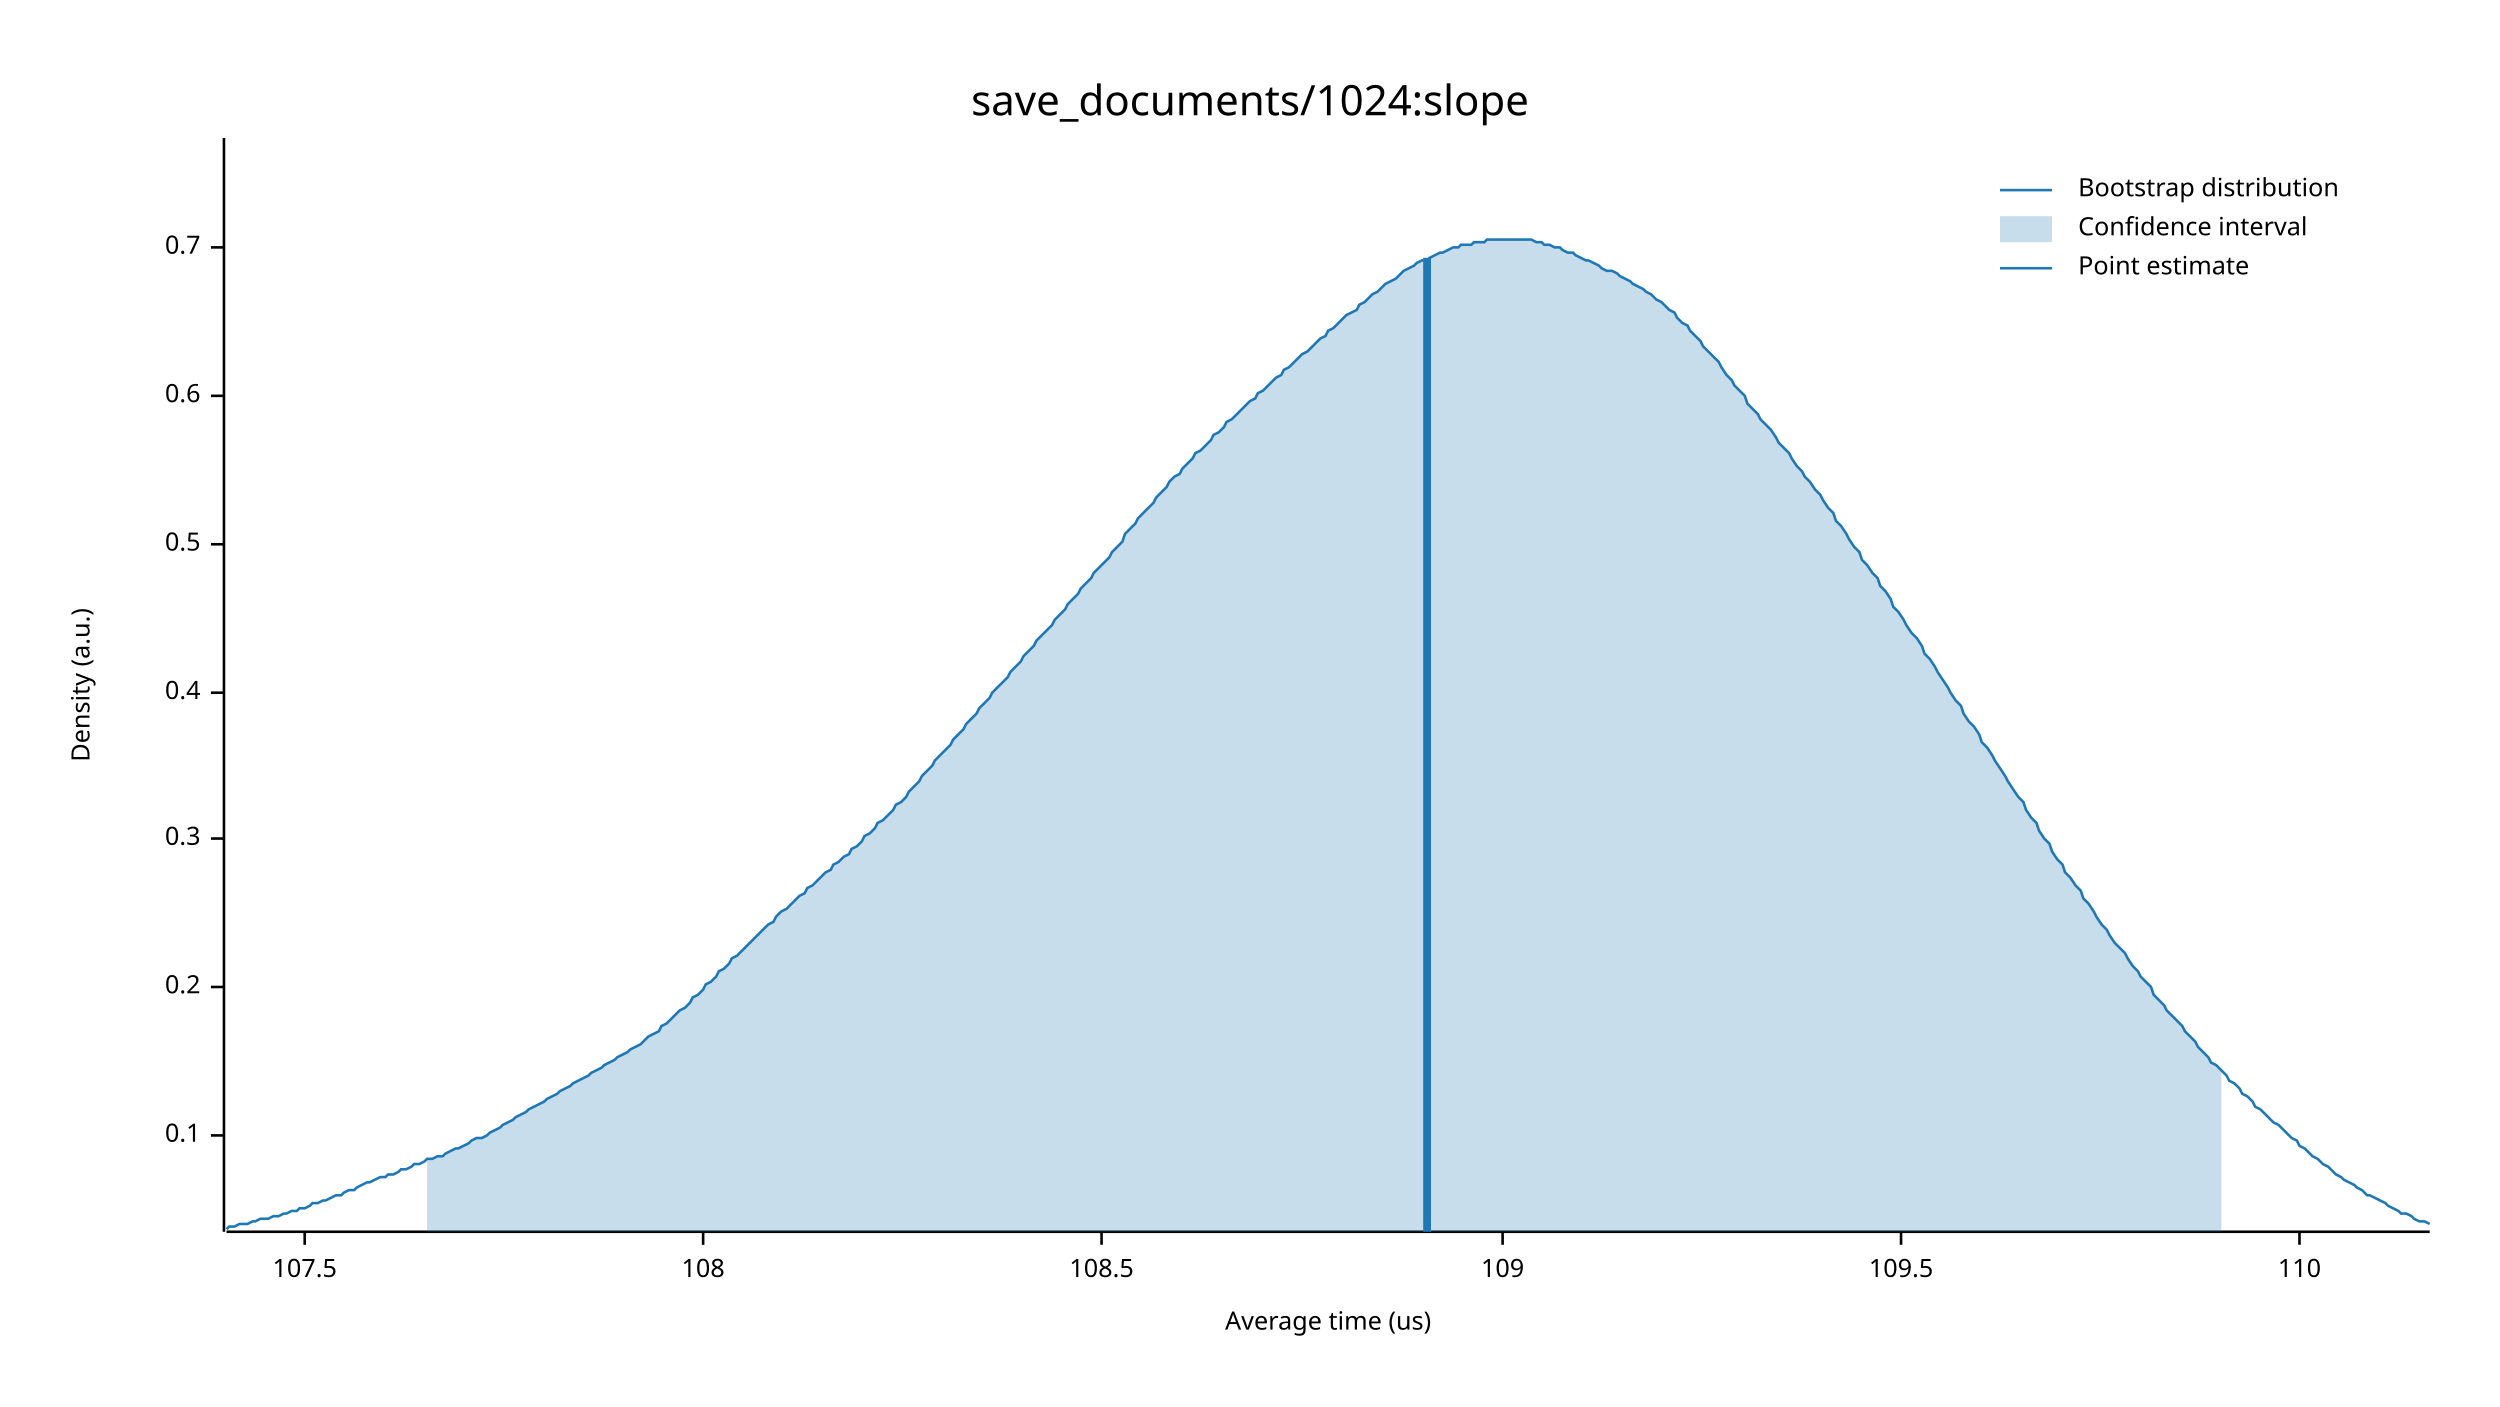
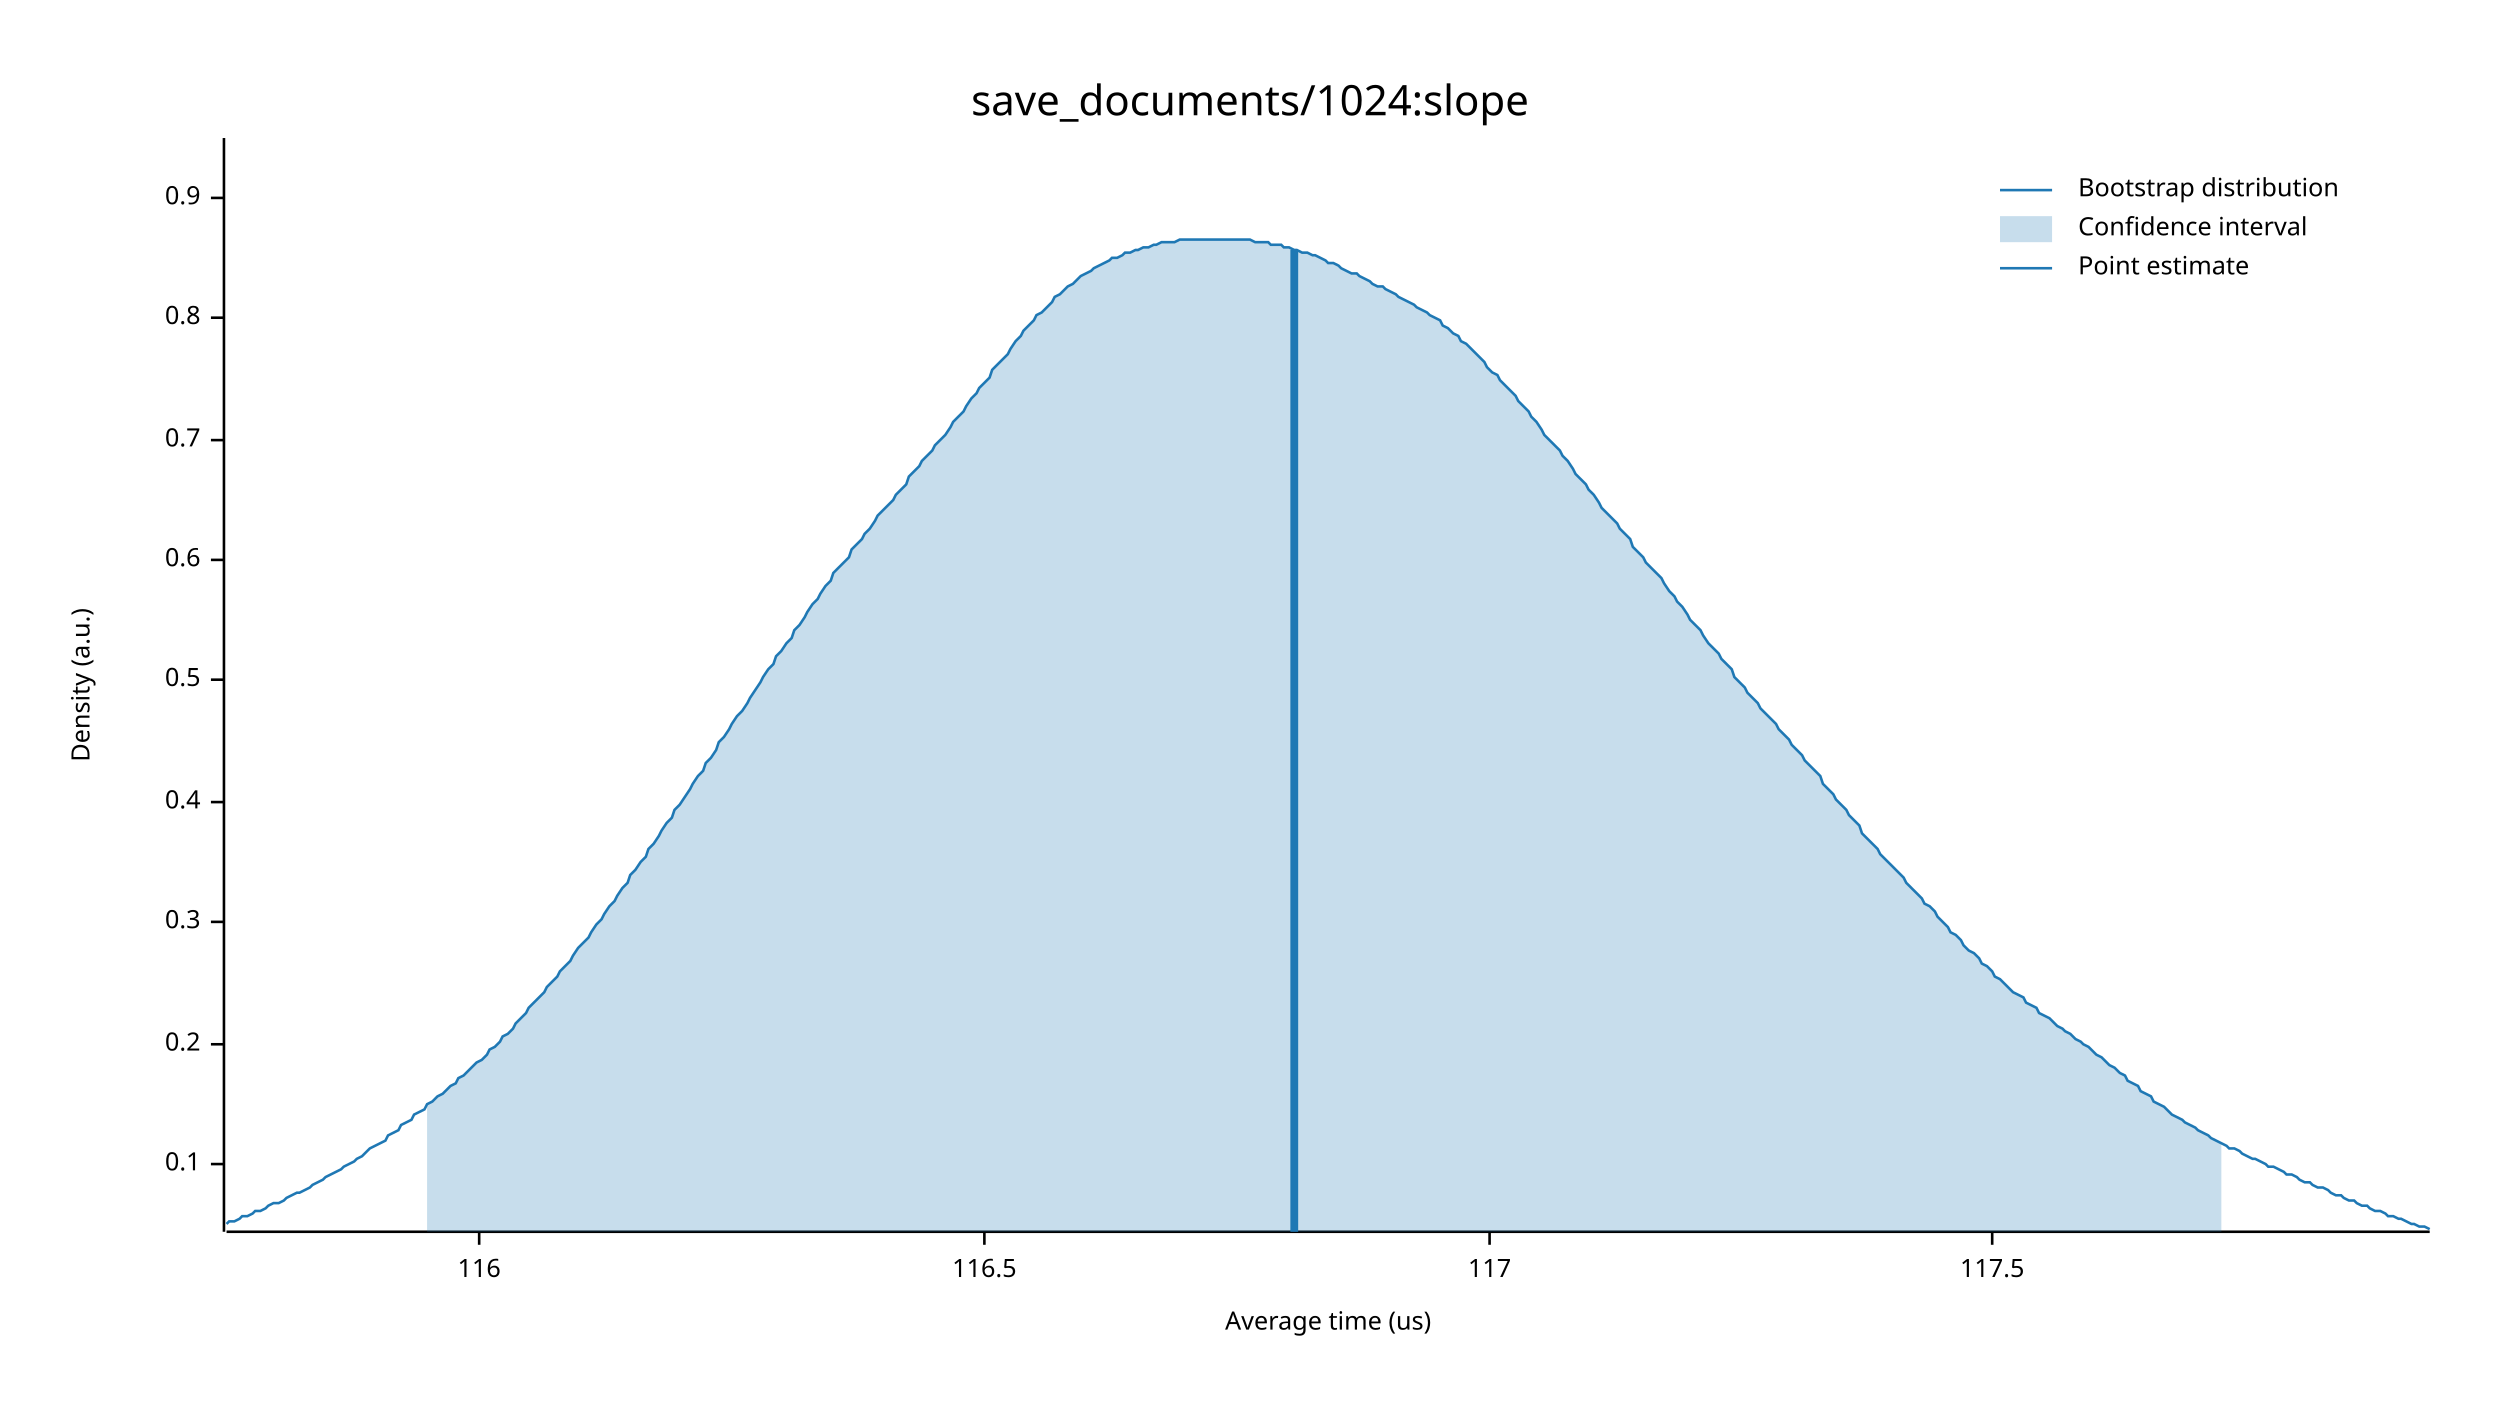
<svg xmlns="http://www.w3.org/2000/svg" width="960" height="540" viewBox="0 0 960 540">
  <text x="480" y="32" dy="0.76em" text-anchor="middle" font-family="sans-serif" font-size="16.129" opacity="1" fill="#000000">
save_documents/1024:slope
</text>
  <text x="27" y="263" dy="0.76em" text-anchor="middle" font-family="sans-serif" font-size="9.677" opacity="1" fill="#000000" transform="rotate(270, 27, 263)">
Density (a.u.)
</text>
  <text x="510" y="513" dy="-0.5ex" text-anchor="middle" font-family="sans-serif" font-size="9.677" opacity="1" fill="#000000">
Average time (us)
</text>
  <polyline fill="none" opacity="1" stroke="#000000" stroke-width="1" points="86,53 86,473 " />
-   <text x="77" y="436" dy="0.5ex" text-anchor="end" font-family="sans-serif" font-size="9.677" opacity="1" fill="#000000">
+   <text x="77" y="447" dy="0.5ex" text-anchor="end" font-family="sans-serif" font-size="9.677" opacity="1" fill="#000000">
0.1
</text>
-   <polyline fill="none" opacity="1" stroke="#000000" stroke-width="1" points="81,436 86,436 " />
-   <text x="77" y="379" dy="0.5ex" text-anchor="end" font-family="sans-serif" font-size="9.677" opacity="1" fill="#000000">
+   <polyline fill="none" opacity="1" stroke="#000000" stroke-width="1" points="81,447 86,447 " />
+   <text x="77" y="401" dy="0.5ex" text-anchor="end" font-family="sans-serif" font-size="9.677" opacity="1" fill="#000000">
0.2
</text>
-   <polyline fill="none" opacity="1" stroke="#000000" stroke-width="1" points="81,379 86,379 " />
-   <text x="77" y="322" dy="0.5ex" text-anchor="end" font-family="sans-serif" font-size="9.677" opacity="1" fill="#000000">
+   <polyline fill="none" opacity="1" stroke="#000000" stroke-width="1" points="81,401 86,401 " />
+   <text x="77" y="354" dy="0.5ex" text-anchor="end" font-family="sans-serif" font-size="9.677" opacity="1" fill="#000000">
0.3
</text>
-   <polyline fill="none" opacity="1" stroke="#000000" stroke-width="1" points="81,322 86,322 " />
-   <text x="77" y="266" dy="0.5ex" text-anchor="end" font-family="sans-serif" font-size="9.677" opacity="1" fill="#000000">
+   <polyline fill="none" opacity="1" stroke="#000000" stroke-width="1" points="81,354 86,354 " />
+   <text x="77" y="308" dy="0.5ex" text-anchor="end" font-family="sans-serif" font-size="9.677" opacity="1" fill="#000000">
0.4
</text>
-   <polyline fill="none" opacity="1" stroke="#000000" stroke-width="1" points="81,266 86,266 " />
-   <text x="77" y="209" dy="0.5ex" text-anchor="end" font-family="sans-serif" font-size="9.677" opacity="1" fill="#000000">
+   <polyline fill="none" opacity="1" stroke="#000000" stroke-width="1" points="81,308 86,308 " />
+   <text x="77" y="261" dy="0.5ex" text-anchor="end" font-family="sans-serif" font-size="9.677" opacity="1" fill="#000000">
0.5
</text>
-   <polyline fill="none" opacity="1" stroke="#000000" stroke-width="1" points="81,209 86,209 " />
-   <text x="77" y="152" dy="0.5ex" text-anchor="end" font-family="sans-serif" font-size="9.677" opacity="1" fill="#000000">
+   <polyline fill="none" opacity="1" stroke="#000000" stroke-width="1" points="81,261 86,261 " />
+   <text x="77" y="215" dy="0.5ex" text-anchor="end" font-family="sans-serif" font-size="9.677" opacity="1" fill="#000000">
0.6
</text>
-   <polyline fill="none" opacity="1" stroke="#000000" stroke-width="1" points="81,152 86,152 " />
-   <text x="77" y="95" dy="0.5ex" text-anchor="end" font-family="sans-serif" font-size="9.677" opacity="1" fill="#000000">
+   <polyline fill="none" opacity="1" stroke="#000000" stroke-width="1" points="81,215 86,215 " />
+   <text x="77" y="169" dy="0.5ex" text-anchor="end" font-family="sans-serif" font-size="9.677" opacity="1" fill="#000000">
0.7
</text>
-   <polyline fill="none" opacity="1" stroke="#000000" stroke-width="1" points="81,95 86,95 " />
+   <polyline fill="none" opacity="1" stroke="#000000" stroke-width="1" points="81,169 86,169 " />
+   <text x="77" y="122" dy="0.5ex" text-anchor="end" font-family="sans-serif" font-size="9.677" opacity="1" fill="#000000">
+ 0.8
+ </text>
+   <polyline fill="none" opacity="1" stroke="#000000" stroke-width="1" points="81,122 86,122 " />
+   <text x="77" y="76" dy="0.5ex" text-anchor="end" font-family="sans-serif" font-size="9.677" opacity="1" fill="#000000">
+ 0.9
+ </text>
+   <polyline fill="none" opacity="1" stroke="#000000" stroke-width="1" points="81,76 86,76 " />
  <polyline fill="none" opacity="1" stroke="#000000" stroke-width="1" points="87,473 933,473 " />
-   <text x="117" y="483" dy="0.76em" text-anchor="middle" font-family="sans-serif" font-size="9.677" opacity="1" fill="#000000">
- 107.5
+   <text x="184" y="483" dy="0.76em" text-anchor="middle" font-family="sans-serif" font-size="9.677" opacity="1" fill="#000000">
+ 116
</text>
-   <polyline fill="none" opacity="1" stroke="#000000" stroke-width="1" points="117,473 117,478 " />
-   <text x="270" y="483" dy="0.76em" text-anchor="middle" font-family="sans-serif" font-size="9.677" opacity="1" fill="#000000">
- 108
+   <polyline fill="none" opacity="1" stroke="#000000" stroke-width="1" points="184,473 184,478 " />
+   <text x="378" y="483" dy="0.76em" text-anchor="middle" font-family="sans-serif" font-size="9.677" opacity="1" fill="#000000">
+ 116.5
</text>
-   <polyline fill="none" opacity="1" stroke="#000000" stroke-width="1" points="270,473 270,478 " />
-   <text x="423" y="483" dy="0.76em" text-anchor="middle" font-family="sans-serif" font-size="9.677" opacity="1" fill="#000000">
- 108.5
+   <polyline fill="none" opacity="1" stroke="#000000" stroke-width="1" points="378,473 378,478 " />
+   <text x="572" y="483" dy="0.76em" text-anchor="middle" font-family="sans-serif" font-size="9.677" opacity="1" fill="#000000">
+ 117
</text>
-   <polyline fill="none" opacity="1" stroke="#000000" stroke-width="1" points="423,473 423,478 " />
-   <text x="577" y="483" dy="0.76em" text-anchor="middle" font-family="sans-serif" font-size="9.677" opacity="1" fill="#000000">
- 109
+   <polyline fill="none" opacity="1" stroke="#000000" stroke-width="1" points="572,473 572,478 " />
+   <text x="765" y="483" dy="0.76em" text-anchor="middle" font-family="sans-serif" font-size="9.677" opacity="1" fill="#000000">
+ 117.5
</text>
-   <polyline fill="none" opacity="1" stroke="#000000" stroke-width="1" points="577,473 577,478 " />
-   <text x="730" y="483" dy="0.76em" text-anchor="middle" font-family="sans-serif" font-size="9.677" opacity="1" fill="#000000">
- 109.5
- </text>
-   <polyline fill="none" opacity="1" stroke="#000000" stroke-width="1" points="730,473 730,478 " />
-   <text x="883" y="483" dy="0.76em" text-anchor="middle" font-family="sans-serif" font-size="9.677" opacity="1" fill="#000000">
- 110
- </text>
-   <polyline fill="none" opacity="1" stroke="#000000" stroke-width="1" points="883,473 883,478 " />
-   <polyline fill="none" opacity="1" stroke="#1F78B4" stroke-width="1" points="87,472 88,471 90,471 92,470 93,470 95,470 97,469 98,469 100,468 102,468 103,468 105,467 107,467 109,466 110,466 112,465 114,465 115,464 117,464 119,463 120,462 122,462 124,461 125,461 127,460 129,459 131,459 132,458 134,457 136,457 137,456 139,455 141,454 142,454 144,453 146,452 148,452 149,451 151,451 153,450 154,449 156,449 158,448 159,447 161,447 163,446 164,445 166,445 168,444 170,444 171,443 173,442 175,441 176,441 178,440 180,439 181,438 183,437 185,437 187,436 188,435 190,434 192,433 193,432 195,431 197,430 198,429 200,428 202,427 203,426 205,425 207,424 209,423 210,422 212,421 214,420 215,419 217,418 219,417 220,416 222,415 224,414 226,413 227,412 229,411 231,410 232,409 234,408 236,407 237,406 239,405 241,404 242,403 244,402 246,401 248,399 249,398 251,397 253,396 254,394 256,393 258,391 259,390 261,388 263,387 265,385 266,383 268,382 270,380 271,378 273,377 275,375 276,373 278,372 280,370 281,368 283,367 285,365 287,363 288,362 290,360 292,358 293,357 295,355 297,354 298,352 300,350 302,349 304,347 305,346 307,344 309,343 310,341 312,340 314,338 315,337 317,335 319,334 320,332 322,331 324,329 326,328 327,326 329,325 331,323 332,321 334,320 336,318 337,316 339,315 341,313 343,311 344,309 346,308 348,306 349,304 351,302 353,300 354,298 356,296 358,294 359,292 361,290 363,288 365,286 366,284 368,282 370,280 371,278 373,276 375,274 376,272 378,270 380,268 381,266 383,264 385,262 387,260 388,258 390,256 392,254 393,252 395,250 397,248 398,246 400,244 402,242 404,240 405,238 407,236 409,234 410,232 412,230 414,228 415,226 417,224 419,222 420,220 422,218 424,216 426,214 427,212 429,210 431,208 432,205 434,203 436,201 437,199 439,197 441,195 443,193 444,191 446,189 448,187 449,185 451,183 453,182 454,180 456,178 458,176 459,174 461,173 463,171 465,169 466,167 468,166 470,164 471,162 473,161 475,159 476,158 478,156 480,154 482,153 483,151 485,150 487,148 488,147 490,145 492,144 493,142 495,141 497,139 498,138 500,136 502,135 504,133 505,132 507,130 509,129 510,127 512,126 514,124 515,123 517,121 519,120 521,119 522,117 524,116 526,114 527,113 529,112 531,110 532,109 534,108 536,107 537,106 539,104 541,103 543,102 544,101 546,100 548,100 549,99 551,98 553,97 554,97 556,96 558,95 560,95 561,94 563,94 565,94 566,93 568,93 570,93 571,92 573,92 575,92 576,92 578,92 580,92 582,92 583,92 585,92 587,92 588,92 590,93 592,93 593,94 595,94 597,95 599,95 600,96 602,97 604,97 605,98 607,99 609,100 610,100 612,101 614,102 615,103 617,104 619,104 621,105 622,106 624,107 626,108 627,109 629,110 631,111 632,112 634,113 636,115 638,116 639,117 641,119 643,120 644,122 646,124 648,125 649,127 651,129 653,131 654,133 656,135 658,137 660,139 661,141 663,144 665,146 666,148 668,150 670,152 671,155 673,157 675,159 676,161 678,163 680,165 682,168 683,170 685,172 687,174 688,176 690,179 692,181 693,183 695,185 697,188 699,190 700,192 702,195 704,197 705,200 707,202 709,205 710,207 712,210 714,212 715,215 717,217 719,220 721,222 722,225 724,227 726,230 727,233 729,235 731,238 732,240 734,243 736,245 738,248 739,251 741,253 743,256 744,258 746,261 748,264 749,266 751,269 753,271 754,274 756,277 758,279 760,282 761,285 763,287 765,290 766,292 768,295 770,298 771,300 773,303 775,306 777,308 778,311 780,314 782,316 783,319 785,322 787,324 788,327 790,330 792,332 793,335 795,337 797,340 799,342 800,345 802,347 804,350 805,352 807,355 809,357 810,359 812,362 814,364 816,366 817,368 819,371 821,373 822,375 824,377 826,379 827,382 829,384 831,386 832,388 834,390 836,392 838,394 839,396 841,398 843,400 844,402 846,404 848,406 849,408 851,409 853,411 855,413 856,415 858,416 860,418 861,420 863,421 865,423 866,425 868,426 870,428 871,429 873,431 875,432 877,434 878,435 880,437 882,438 883,440 885,441 887,443 888,444 890,445 892,447 894,448 895,449 897,451 899,452 900,453 902,454 904,455 905,456 907,457 909,459 910,459 912,460 914,461 916,462 917,463 919,464 921,465 922,466 924,466 926,467 927,468 929,469 931,469 933,470 " />
-   <polygon opacity="0.25" fill="#1F78B4" points="164,445 166,445 168,444 170,444 171,443 173,442 175,441 176,441 178,440 180,439 181,438 183,437 185,437 187,436 188,435 190,434 192,433 193,432 195,431 197,430 198,429 200,428 202,427 203,426 205,425 207,424 209,423 210,422 212,421 214,420 215,419 217,418 219,417 220,416 222,415 224,414 226,413 227,412 229,411 231,410 232,409 234,408 236,407 237,406 239,405 241,404 242,403 244,402 246,401 248,399 249,398 251,397 253,396 254,394 256,393 258,391 259,390 261,388 263,387 265,385 266,383 268,382 270,380 271,378 273,377 275,375 276,373 278,372 280,370 281,368 283,367 285,365 287,363 288,362 290,360 292,358 293,357 295,355 297,354 298,352 300,350 302,349 304,347 305,346 307,344 309,343 310,341 312,340 314,338 315,337 317,335 319,334 320,332 322,331 324,329 326,328 327,326 329,325 331,323 332,321 334,320 336,318 337,316 339,315 341,313 343,311 344,309 346,308 348,306 349,304 351,302 353,300 354,298 356,296 358,294 359,292 361,290 363,288 365,286 366,284 368,282 370,280 371,278 373,276 375,274 376,272 378,270 380,268 381,266 383,264 385,262 387,260 388,258 390,256 392,254 393,252 395,250 397,248 398,246 400,244 402,242 404,240 405,238 407,236 409,234 410,232 412,230 414,228 415,226 417,224 419,222 420,220 422,218 424,216 426,214 427,212 429,210 431,208 432,205 434,203 436,201 437,199 439,197 441,195 443,193 444,191 446,189 448,187 449,185 451,183 453,182 454,180 456,178 458,176 459,174 461,173 463,171 465,169 466,167 468,166 470,164 471,162 473,161 475,159 476,158 478,156 480,154 482,153 483,151 485,150 487,148 488,147 490,145 492,144 493,142 495,141 497,139 498,138 500,136 502,135 504,133 505,132 507,130 509,129 510,127 512,126 514,124 515,123 517,121 519,120 521,119 522,117 524,116 526,114 527,113 529,112 531,110 532,109 534,108 536,107 537,106 539,104 541,103 543,102 544,101 546,100 548,100 549,99 551,98 553,97 554,97 556,96 558,95 560,95 561,94 563,94 565,94 566,93 568,93 570,93 571,92 573,92 575,92 576,92 578,92 580,92 582,92 583,92 585,92 587,92 588,92 590,93 592,93 593,94 595,94 597,95 599,95 600,96 602,97 604,97 605,98 607,99 609,100 610,100 612,101 614,102 615,103 617,104 619,104 621,105 622,106 624,107 626,108 627,109 629,110 631,111 632,112 634,113 636,115 638,116 639,117 641,119 643,120 644,122 646,124 648,125 649,127 651,129 653,131 654,133 656,135 658,137 660,139 661,141 663,144 665,146 666,148 668,150 670,152 671,155 673,157 675,159 676,161 678,163 680,165 682,168 683,170 685,172 687,174 688,176 690,179 692,181 693,183 695,185 697,188 699,190 700,192 702,195 704,197 705,200 707,202 709,205 710,207 712,210 714,212 715,215 717,217 719,220 721,222 722,225 724,227 726,230 727,233 729,235 731,238 732,240 734,243 736,245 738,248 739,251 741,253 743,256 744,258 746,261 748,264 749,266 751,269 753,271 754,274 756,277 758,279 760,282 761,285 763,287 765,290 766,292 768,295 770,298 771,300 773,303 775,306 777,308 778,311 780,314 782,316 783,319 785,322 787,324 788,327 790,330 792,332 793,335 795,337 797,340 799,342 800,345 802,347 804,350 805,352 807,355 809,357 810,359 812,362 814,364 816,366 817,368 819,371 821,373 822,375 824,377 826,379 827,382 829,384 831,386 832,388 834,390 836,392 838,394 839,396 841,398 843,400 844,402 846,404 848,406 849,408 851,409 853,411 853,473 164,473 " />
-   <polyline fill="none" opacity="1" stroke="#1F78B4" stroke-width="3" points="548,473 548,99 " />
+   <polyline fill="none" opacity="1" stroke="#000000" stroke-width="1" points="765,473 765,478 " />
+   <polyline fill="none" opacity="1" stroke="#1F78B4" stroke-width="1" points="87,470 88,469 90,469 92,468 93,467 95,467 97,466 98,465 100,465 102,464 103,463 105,462 107,462 109,461 110,460 112,459 114,458 115,458 117,457 119,456 120,455 122,454 124,453 125,452 127,451 129,450 131,449 132,448 134,447 136,446 137,445 139,444 141,442 142,441 144,440 146,439 148,438 149,436 151,435 153,434 154,432 156,431 158,430 159,428 161,427 163,426 164,424 166,423 168,421 170,420 171,419 173,417 175,416 176,414 178,413 180,411 181,410 183,408 185,407 187,405 188,403 190,402 192,400 193,398 195,397 197,395 198,393 200,391 202,389 203,387 205,385 207,383 209,381 210,379 212,377 214,375 215,373 217,371 219,369 220,367 222,364 224,362 226,360 227,358 229,355 231,353 232,351 234,348 236,346 237,344 239,341 241,339 242,336 244,334 246,331 248,329 249,326 251,324 253,321 254,319 256,316 258,314 259,311 261,309 263,306 265,303 266,301 268,298 270,296 271,293 273,291 275,288 276,285 278,283 280,280 281,278 283,275 285,273 287,270 288,268 290,265 292,262 293,260 295,257 297,255 298,252 300,250 302,247 304,245 305,242 307,240 309,237 310,235 312,232 314,230 315,228 317,225 319,223 320,220 322,218 324,216 326,214 327,211 329,209 331,207 332,205 334,203 336,200 337,198 339,196 341,194 343,192 344,190 346,188 348,186 349,183 351,181 353,179 354,177 356,175 358,173 359,171 361,169 363,167 365,164 366,162 368,160 370,158 371,156 373,153 375,151 376,149 378,147 380,145 381,142 383,140 385,138 387,136 388,134 390,131 392,129 393,127 395,125 397,123 398,121 400,120 402,118 404,116 405,114 407,113 409,111 410,110 412,109 414,107 415,106 417,105 419,104 420,103 422,102 424,101 426,100 427,99 429,99 431,98 432,97 434,97 436,96 437,96 439,95 441,95 443,94 444,94 446,93 448,93 449,93 451,93 453,92 454,92 456,92 458,92 459,92 461,92 463,92 465,92 466,92 468,92 470,92 471,92 473,92 475,92 476,92 478,92 480,92 482,93 483,93 485,93 487,93 488,94 490,94 492,94 493,95 495,95 497,96 498,96 500,97 502,97 504,98 505,98 507,99 509,100 510,101 512,101 514,102 515,103 517,104 519,105 521,105 522,106 524,107 526,108 527,109 529,110 531,110 532,111 534,112 536,113 537,114 539,115 541,116 543,117 544,118 546,119 548,120 549,121 551,122 553,123 554,125 556,126 558,128 560,129 561,131 563,132 565,134 566,135 568,137 570,139 571,141 573,143 575,144 576,146 578,148 580,150 582,152 583,154 585,156 587,158 588,160 590,162 592,165 593,167 595,169 597,171 599,173 600,175 602,177 604,180 605,182 607,184 609,186 610,188 612,190 614,193 615,195 617,197 619,199 621,201 622,203 624,205 626,207 627,210 629,212 631,214 632,216 634,218 636,220 638,222 639,224 641,227 643,229 644,231 646,233 648,236 649,238 651,240 653,242 654,244 656,247 658,249 660,251 661,253 663,255 665,257 666,260 668,262 670,264 671,266 673,268 675,270 676,272 678,274 680,276 682,278 683,280 685,282 687,284 688,286 690,288 692,290 693,292 695,294 697,296 699,298 700,301 702,303 704,305 705,307 707,309 709,311 710,313 712,315 714,317 715,320 717,322 719,324 721,326 722,328 724,330 726,332 727,333 729,335 731,337 732,339 734,341 736,343 738,345 739,347 741,348 743,350 744,352 746,354 748,356 749,358 751,359 753,361 754,363 756,365 758,366 760,368 761,370 763,371 765,373 766,375 768,376 770,378 771,379 773,381 775,382 777,383 778,385 780,386 782,387 783,389 785,390 787,391 788,392 790,394 792,395 793,396 795,397 797,399 799,400 800,401 802,402 804,404 805,405 807,406 809,408 810,409 812,410 814,412 816,413 817,415 819,416 821,417 822,419 824,420 826,421 827,423 829,424 831,425 832,426 834,428 836,429 838,430 839,431 841,432 843,433 844,434 846,435 848,436 849,437 851,438 853,439 855,440 856,441 858,441 860,442 861,443 863,444 865,445 866,445 868,446 870,447 871,448 873,448 875,449 877,450 878,451 880,451 882,452 883,453 885,454 887,454 888,455 890,456 892,456 894,457 895,458 897,459 899,459 900,460 902,461 904,461 905,462 907,463 909,463 910,464 912,465 914,465 916,466 917,467 919,467 921,468 922,468 924,469 926,470 927,470 929,471 931,471 933,472 " />
+   <polygon opacity="0.25" fill="#1F78B4" points="164,424 166,423 168,421 170,420 171,419 173,417 175,416 176,414 178,413 180,411 181,410 183,408 185,407 187,405 188,403 190,402 192,400 193,398 195,397 197,395 198,393 200,391 202,389 203,387 205,385 207,383 209,381 210,379 212,377 214,375 215,373 217,371 219,369 220,367 222,364 224,362 226,360 227,358 229,355 231,353 232,351 234,348 236,346 237,344 239,341 241,339 242,336 244,334 246,331 248,329 249,326 251,324 253,321 254,319 256,316 258,314 259,311 261,309 263,306 265,303 266,301 268,298 270,296 271,293 273,291 275,288 276,285 278,283 280,280 281,278 283,275 285,273 287,270 288,268 290,265 292,262 293,260 295,257 297,255 298,252 300,250 302,247 304,245 305,242 307,240 309,237 310,235 312,232 314,230 315,228 317,225 319,223 320,220 322,218 324,216 326,214 327,211 329,209 331,207 332,205 334,203 336,200 337,198 339,196 341,194 343,192 344,190 346,188 348,186 349,183 351,181 353,179 354,177 356,175 358,173 359,171 361,169 363,167 365,164 366,162 368,160 370,158 371,156 373,153 375,151 376,149 378,147 380,145 381,142 383,140 385,138 387,136 388,134 390,131 392,129 393,127 395,125 397,123 398,121 400,120 402,118 404,116 405,114 407,113 409,111 410,110 412,109 414,107 415,106 417,105 419,104 420,103 422,102 424,101 426,100 427,99 429,99 431,98 432,97 434,97 436,96 437,96 439,95 441,95 443,94 444,94 446,93 448,93 449,93 451,93 453,92 454,92 456,92 458,92 459,92 461,92 463,92 465,92 466,92 468,92 470,92 471,92 473,92 475,92 476,92 478,92 480,92 482,93 483,93 485,93 487,93 488,94 490,94 492,94 493,95 495,95 497,96 498,96 500,97 502,97 504,98 505,98 507,99 509,100 510,101 512,101 514,102 515,103 517,104 519,105 521,105 522,106 524,107 526,108 527,109 529,110 531,110 532,111 534,112 536,113 537,114 539,115 541,116 543,117 544,118 546,119 548,120 549,121 551,122 553,123 554,125 556,126 558,128 560,129 561,131 563,132 565,134 566,135 568,137 570,139 571,141 573,143 575,144 576,146 578,148 580,150 582,152 583,154 585,156 587,158 588,160 590,162 592,165 593,167 595,169 597,171 599,173 600,175 602,177 604,180 605,182 607,184 609,186 610,188 612,190 614,193 615,195 617,197 619,199 621,201 622,203 624,205 626,207 627,210 629,212 631,214 632,216 634,218 636,220 638,222 639,224 641,227 643,229 644,231 646,233 648,236 649,238 651,240 653,242 654,244 656,247 658,249 660,251 661,253 663,255 665,257 666,260 668,262 670,264 671,266 673,268 675,270 676,272 678,274 680,276 682,278 683,280 685,282 687,284 688,286 690,288 692,290 693,292 695,294 697,296 699,298 700,301 702,303 704,305 705,307 707,309 709,311 710,313 712,315 714,317 715,320 717,322 719,324 721,326 722,328 724,330 726,332 727,333 729,335 731,337 732,339 734,341 736,343 738,345 739,347 741,348 743,350 744,352 746,354 748,356 749,358 751,359 753,361 754,363 756,365 758,366 760,368 761,370 763,371 765,373 766,375 768,376 770,378 771,379 773,381 775,382 777,383 778,385 780,386 782,387 783,389 785,390 787,391 788,392 790,394 792,395 793,396 795,397 797,399 799,400 800,401 802,402 804,404 805,405 807,406 809,408 810,409 812,410 814,412 816,413 817,415 819,416 821,417 822,419 824,420 826,421 827,423 829,424 831,425 832,426 834,428 836,429 838,430 839,431 841,432 843,433 844,434 846,435 848,436 849,437 851,438 853,439 853,473 164,473 " />
+   <polyline fill="none" opacity="1" stroke="#1F78B4" stroke-width="3" points="497,473 497,96 " />
  <text x="798" y="68" dy="0.76em" text-anchor="start" font-family="sans-serif" font-size="9.677" opacity="1" fill="#000000">
Bootstrap distribution
</text>
  <text x="798" y="83" dy="0.76em" text-anchor="start" font-family="sans-serif" font-size="9.677" opacity="1" fill="#000000">
Confidence interval
</text>
  <text x="798" y="98" dy="0.76em" text-anchor="start" font-family="sans-serif" font-size="9.677" opacity="1" fill="#000000">
Point estimate
</text>
  <polyline fill="none" opacity="1" stroke="#1F78B4" stroke-width="1" points="768,73 788,73 " />
  <rect x="768" y="83" width="20" height="10" opacity="0.25" fill="#1F78B4" stroke="none" />
  <polyline fill="none" opacity="1" stroke="#1F78B4" stroke-width="1" points="768,103 788,103 " />
</svg>
